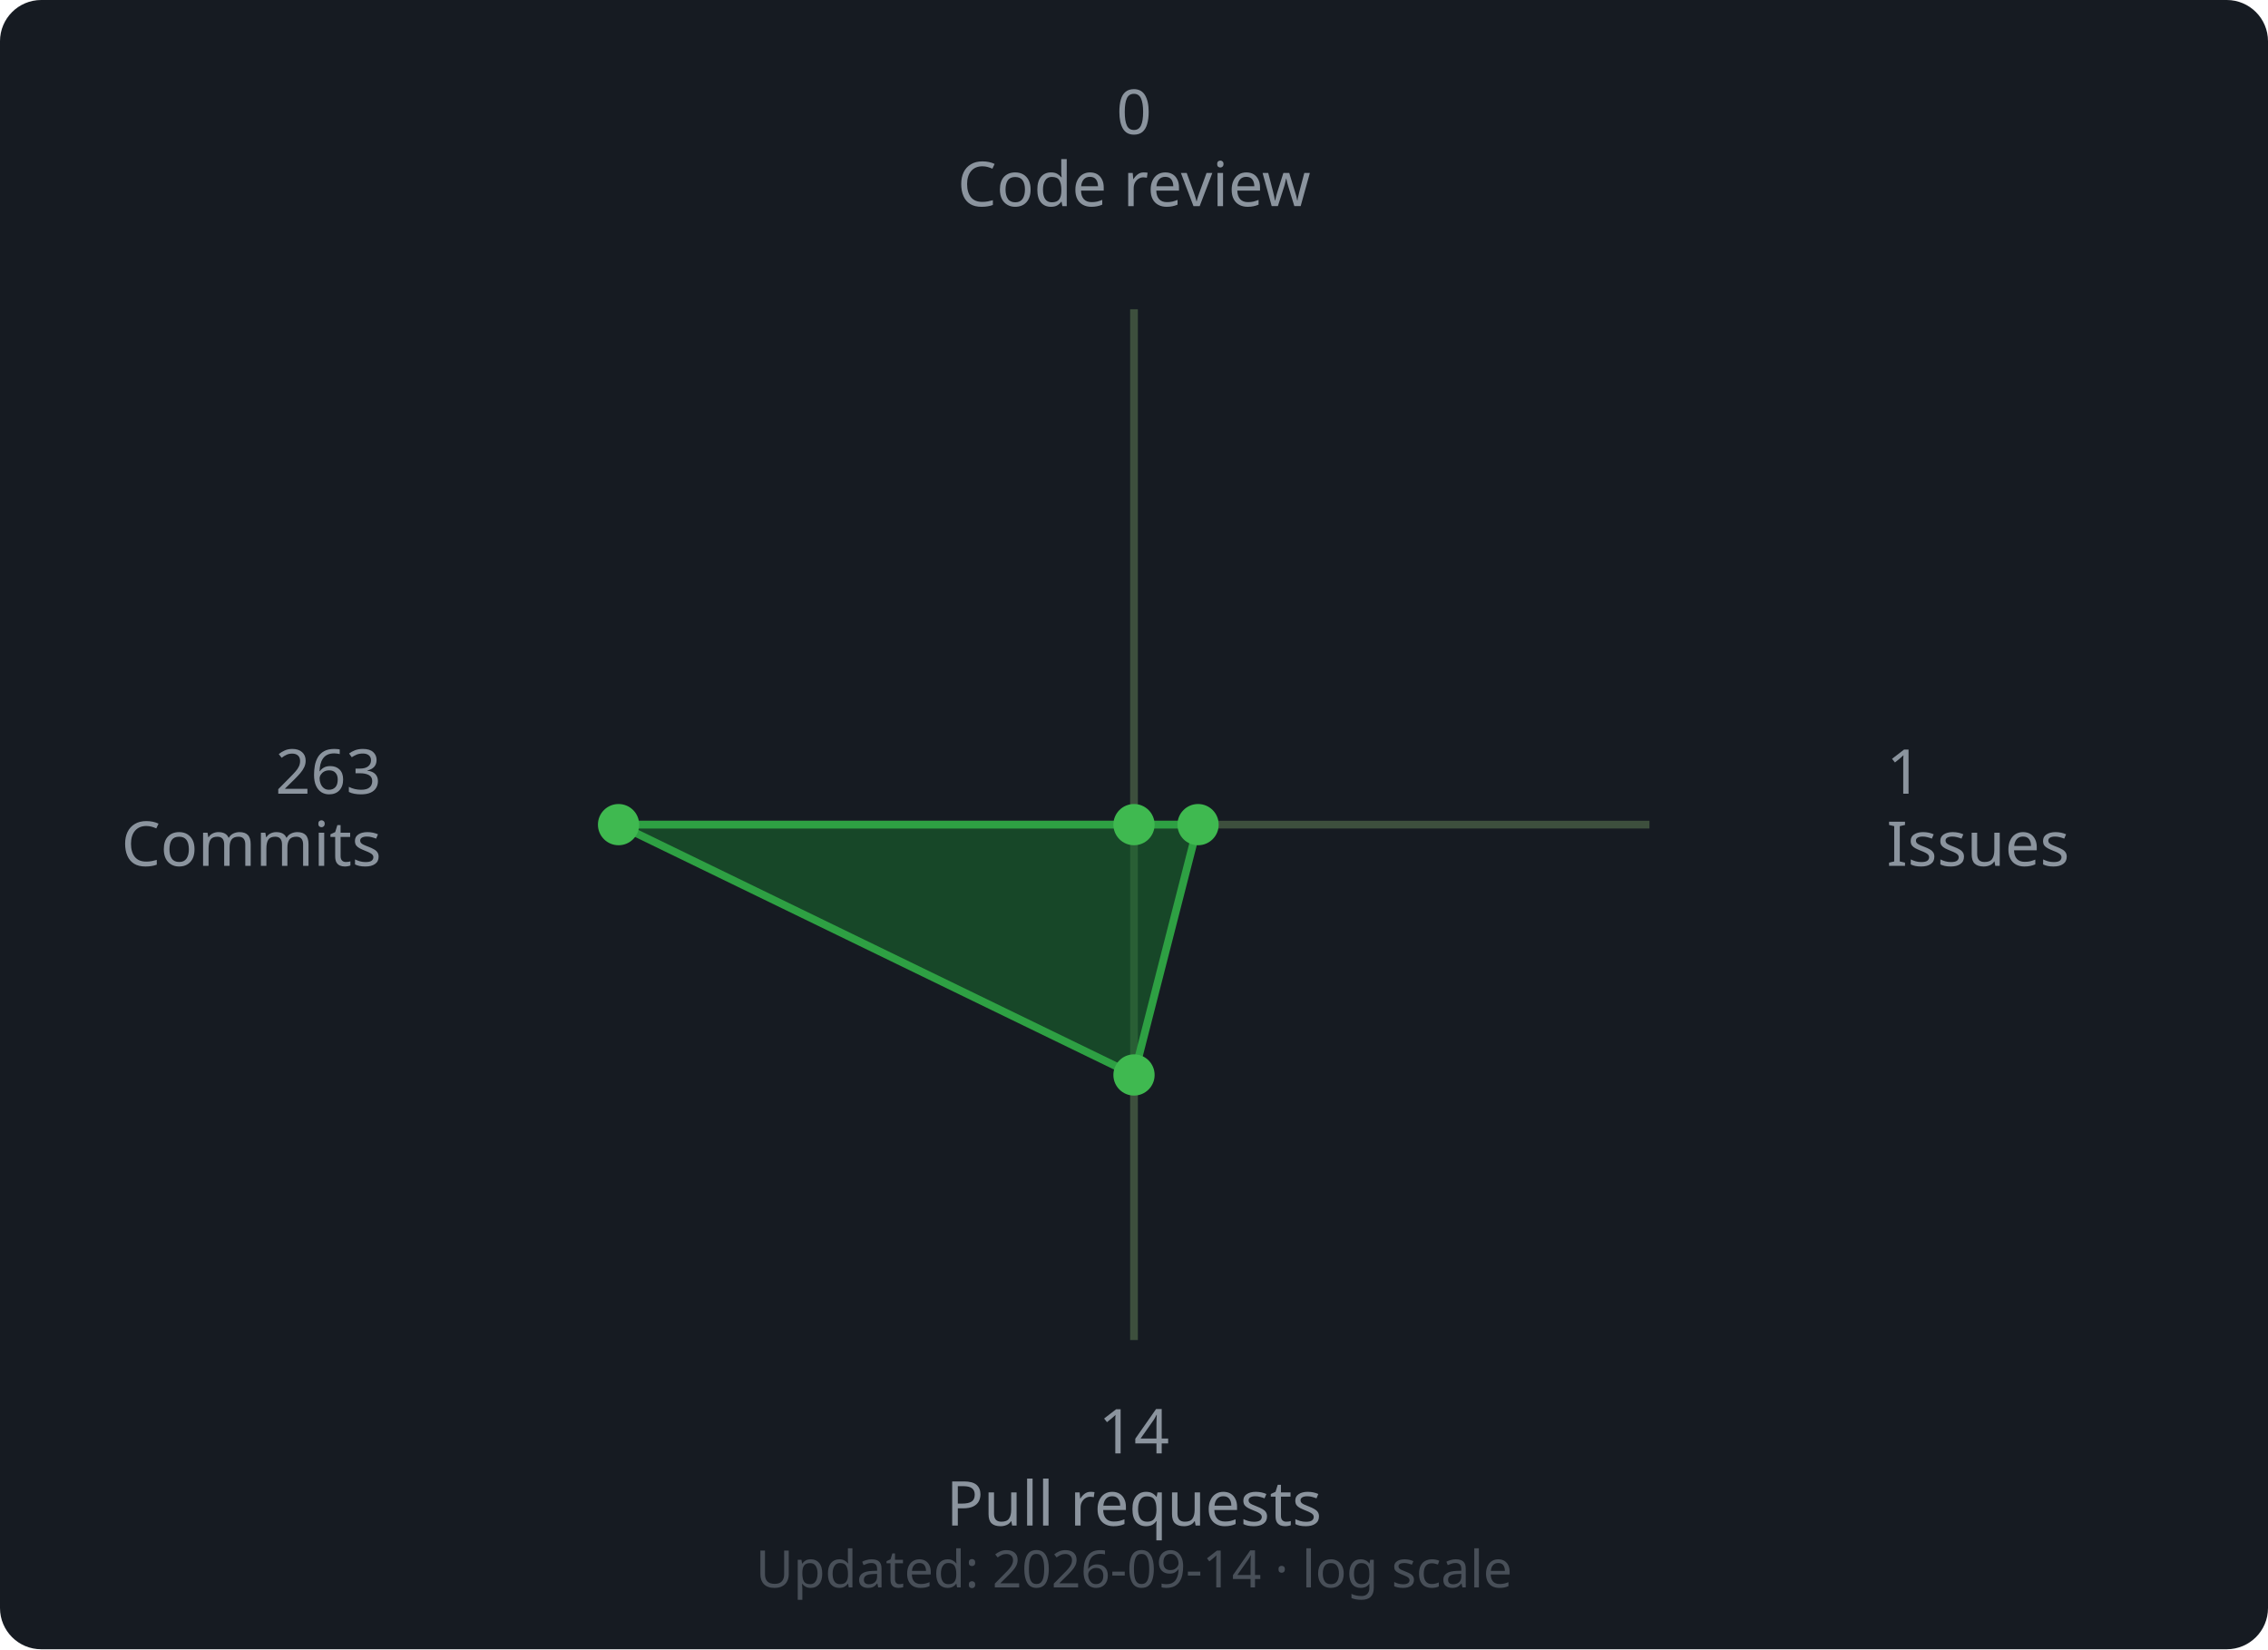
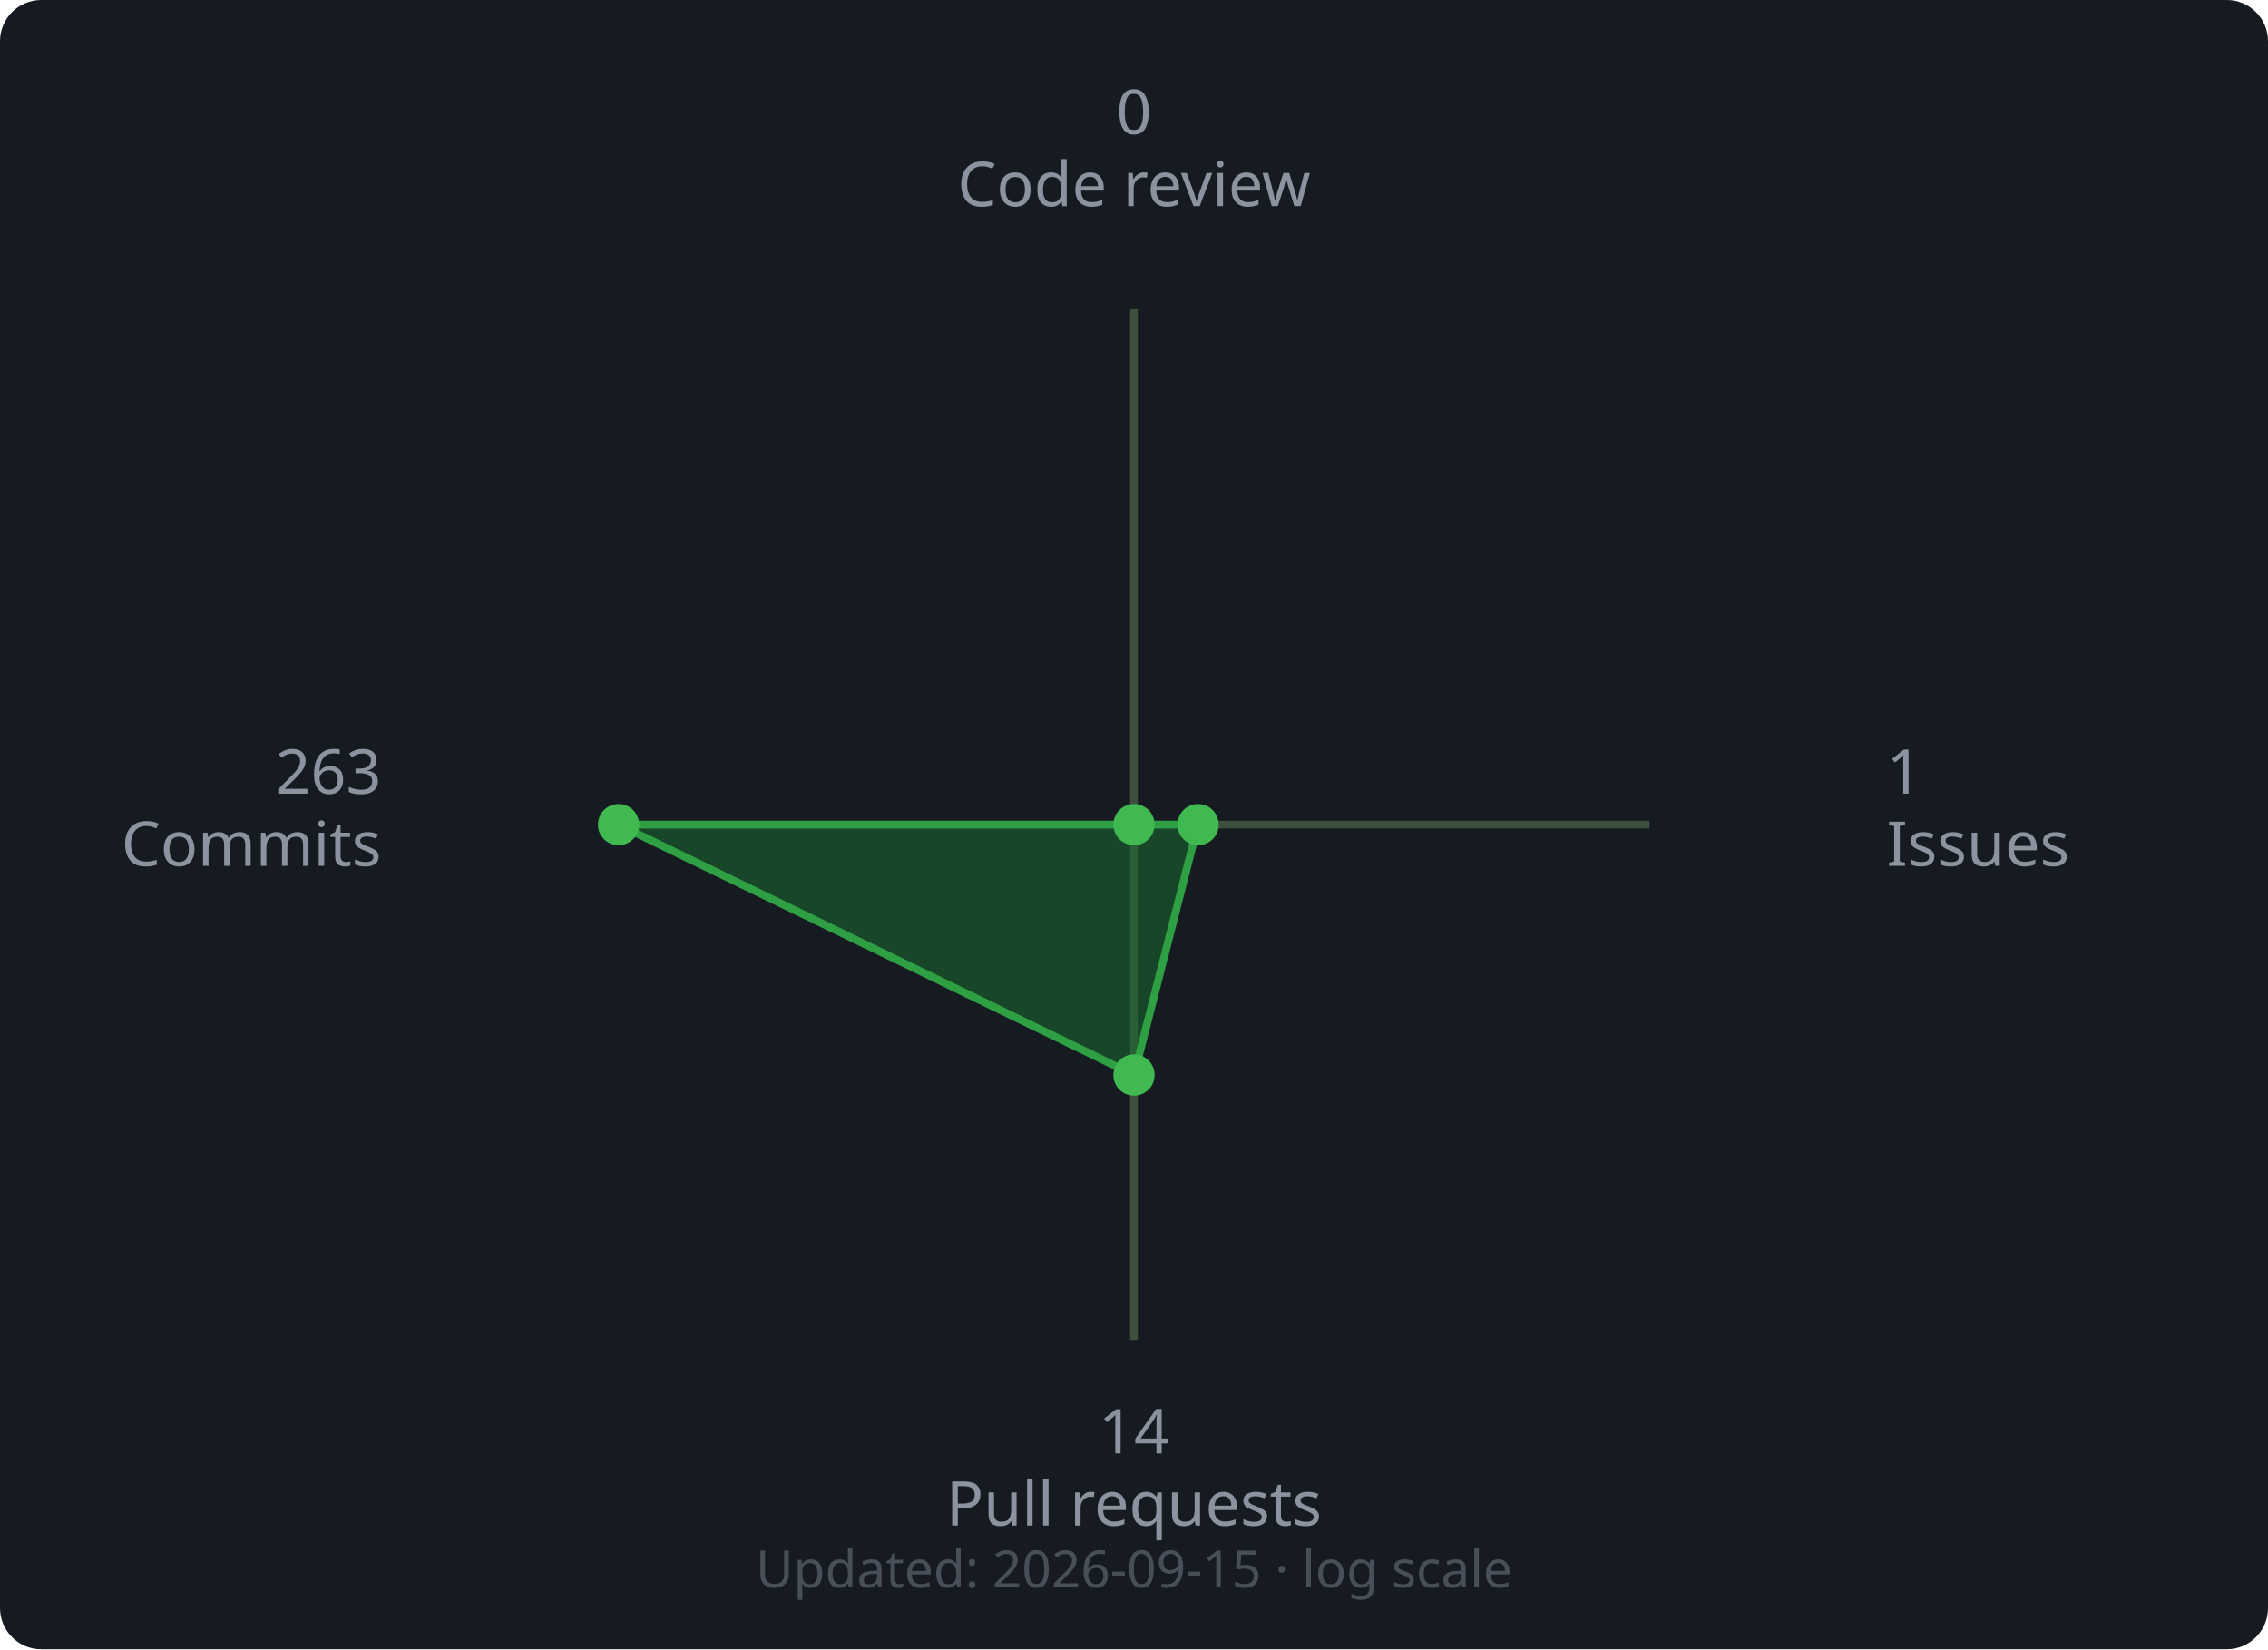
<svg xmlns="http://www.w3.org/2000/svg" width="440" height="320" viewBox="0 0 440 320">
  <rect width="440" height="320" rx="8" fill="#161b22" />
  <line x1="220" y1="160" x2="220.0" y2="60.0" stroke="#3d4f3d" stroke-width="1.5" />
  <line x1="220" y1="160" x2="320.0" y2="160.0" stroke="#3d4f3d" stroke-width="1.5" />
  <line x1="220" y1="160" x2="220.0" y2="260.0" stroke="#3d4f3d" stroke-width="1.5" />
  <line x1="220" y1="160" x2="120.0" y2="160.0" stroke="#3d4f3d" stroke-width="1.5" />
  <polygon points="220.0,160.0 232.43,160.0 220.0,208.57 120.0,160.0" fill="#196c2e" fill-opacity="0.55" stroke="#2ea043" stroke-width="1.5" />
  <circle cx="220.0" cy="160.0" r="4" fill="#3fb950" />
  <circle cx="232.43" cy="160.0" r="4" fill="#3fb950" />
  <circle cx="220.0" cy="208.57" r="4" fill="#3fb950" />
  <circle cx="120.0" cy="160.0" r="4" fill="#3fb950" />
  <text x="220.0" y="26.0" text-anchor="middle" font-family="sans-serif" font-size="12" fill="#8b949e">0</text>
  <text x="220.0" y="40.0" text-anchor="middle" font-family="sans-serif" font-size="12" fill="#8b949e">Code review</text>
  <text x="366.0" y="154.0" text-anchor="start" font-family="sans-serif" font-size="12" fill="#8b949e">1</text>
  <text x="366.0" y="168.0" text-anchor="start" font-family="sans-serif" font-size="12" fill="#8b949e">Issues</text>
  <text x="220.0" y="282.0" text-anchor="middle" font-family="sans-serif" font-size="12" fill="#8b949e">14</text>
  <text x="220.0" y="296.0" text-anchor="middle" font-family="sans-serif" font-size="12" fill="#8b949e">Pull requests</text>
  <text x="74.0" y="154.0" text-anchor="end" font-family="sans-serif" font-size="12" fill="#8b949e">263</text>
  <text x="74.0" y="168.0" text-anchor="end" font-family="sans-serif" font-size="12" fill="#8b949e">Commits</text>
  <text x="220" y="308" text-anchor="middle" font-family="sans-serif" font-size="10" fill="#484f58">
-     Updated: 2026-09-14 · log scale
+     Updated: 2026-09-15 · log scale
  </text>
</svg>
